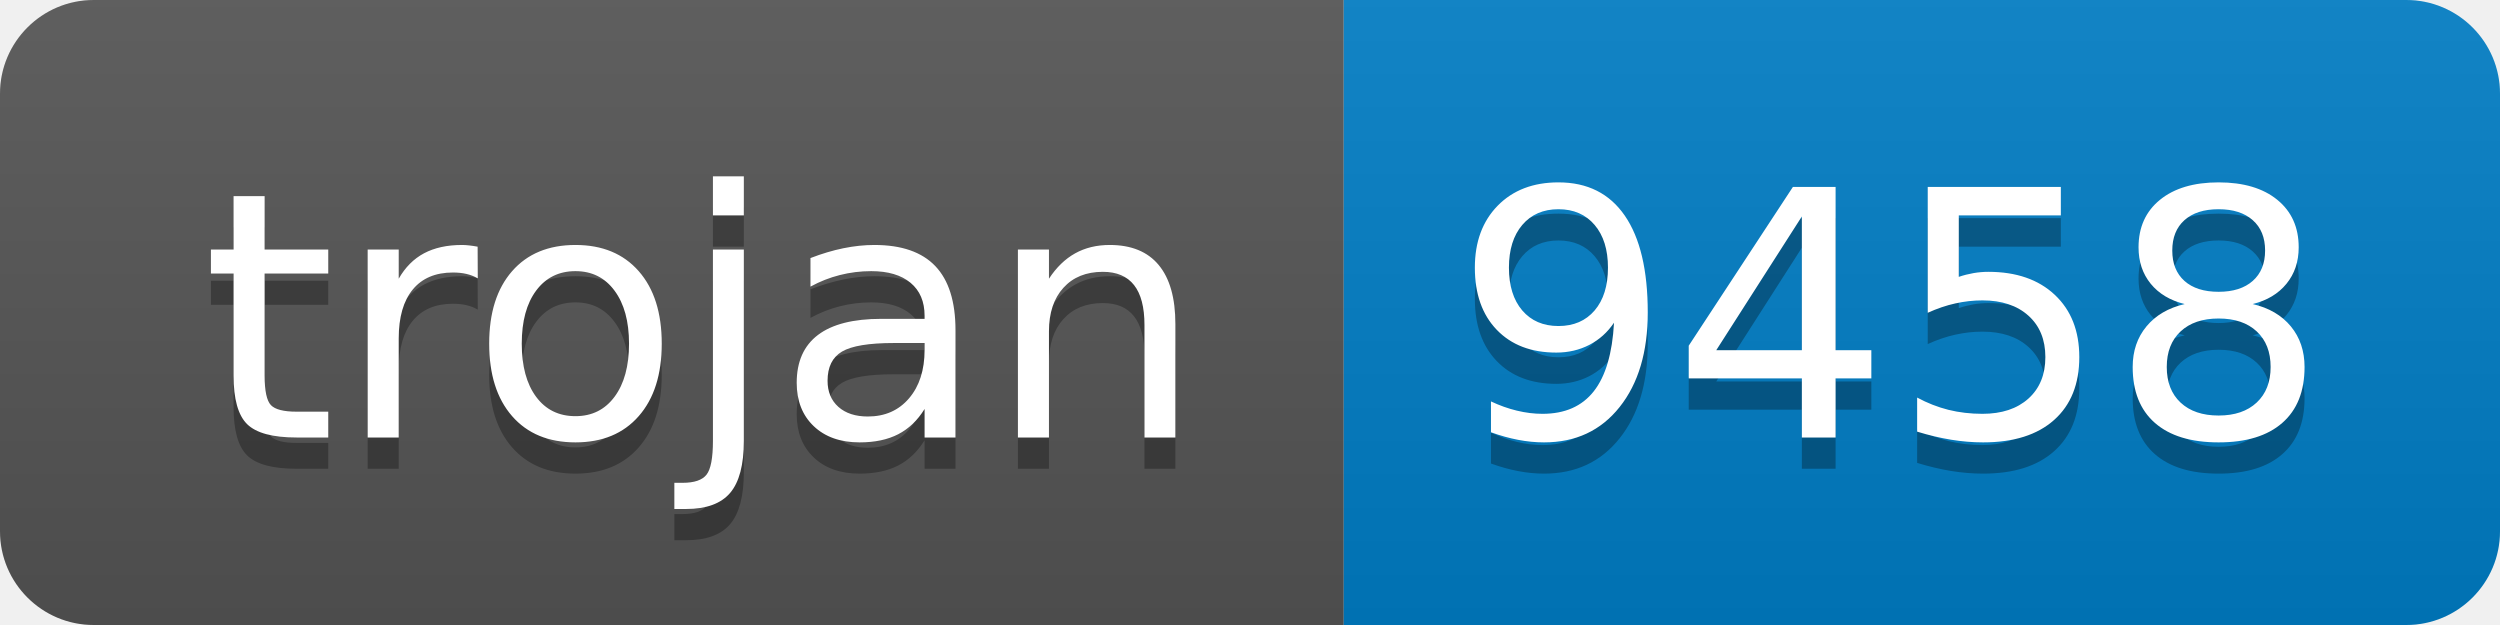
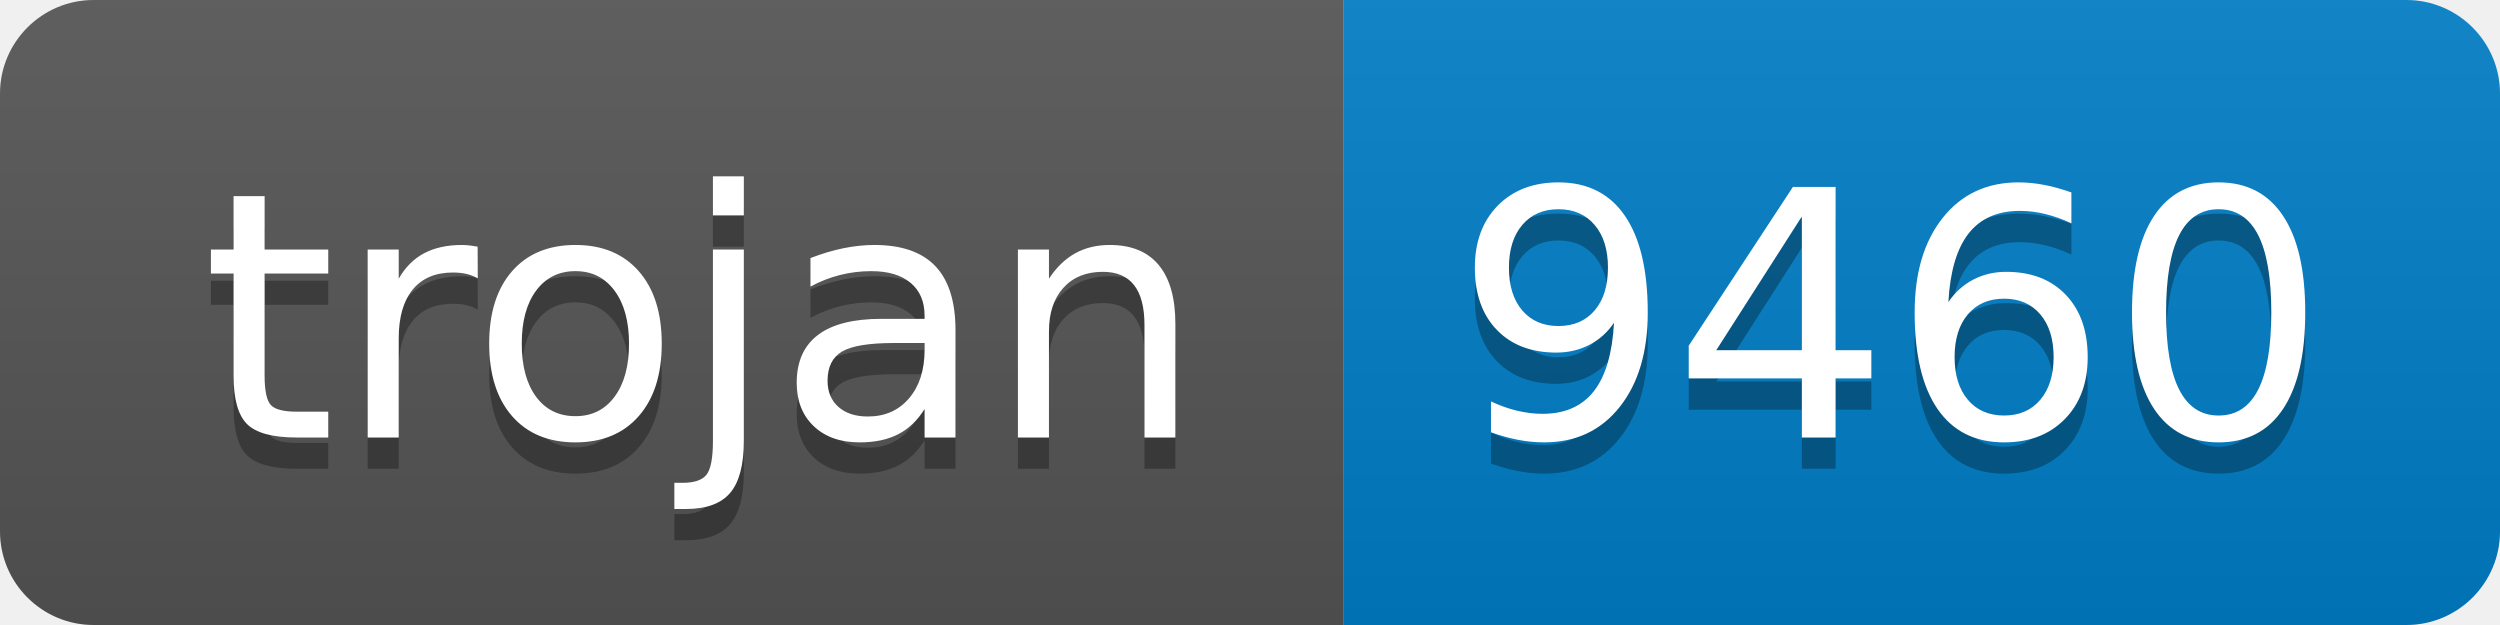
- <svg xmlns="http://www.w3.org/2000/svg" width="80" height="20" role="img" aria-label="trojan: 9458">
+ <svg xmlns="http://www.w3.org/2000/svg" width="80" height="20" role="img" aria-label="trojan: 9460">
  <linearGradient id="s" x2="0" y2="100%">
    <stop offset="0" stop-color="#bbb" stop-opacity=".1" />
    <stop offset="1" stop-opacity=".1" />
  </linearGradient>
  <clipPath id="r">
    <rect width="80" height="20" rx="3" fill="#fff" />
  </clipPath>
  <g clip-path="url(#r)">
    <rect width="43" height="20" fill="#555" />
    <rect x="43" width="37" height="20" fill="#007ec6" />
    <rect width="80" height="20" fill="url(#s)" />
  </g>
  <g fill="#fff" text-anchor="middle" font-family="Verdana,Geneva,DejaVu Sans,sans-serif" text-rendering="geometricPrecision" font-size="110">
    <text aria-hidden="true" x="225" y="150" fill="#010101" fill-opacity=".3" transform="scale(.1)" textLength="330">trojan</text>
    <text x="225" y="140" transform="scale(.1)" fill="#fff" textLength="330">trojan</text>
-     <text aria-hidden="true" x="605" y="150" fill="#010101" fill-opacity=".3" transform="scale(.1)" textLength="270">9458</text>
-     <text x="605" y="140" transform="scale(.1)" fill="#fff" textLength="270">9458</text>
+     <text aria-hidden="true" x="605" y="150" fill="#010101" fill-opacity=".3" transform="scale(.1)" textLength="270">9460</text>
+     <text x="605" y="140" transform="scale(.1)" fill="#fff" textLength="270">9460</text>
  </g>
</svg>
